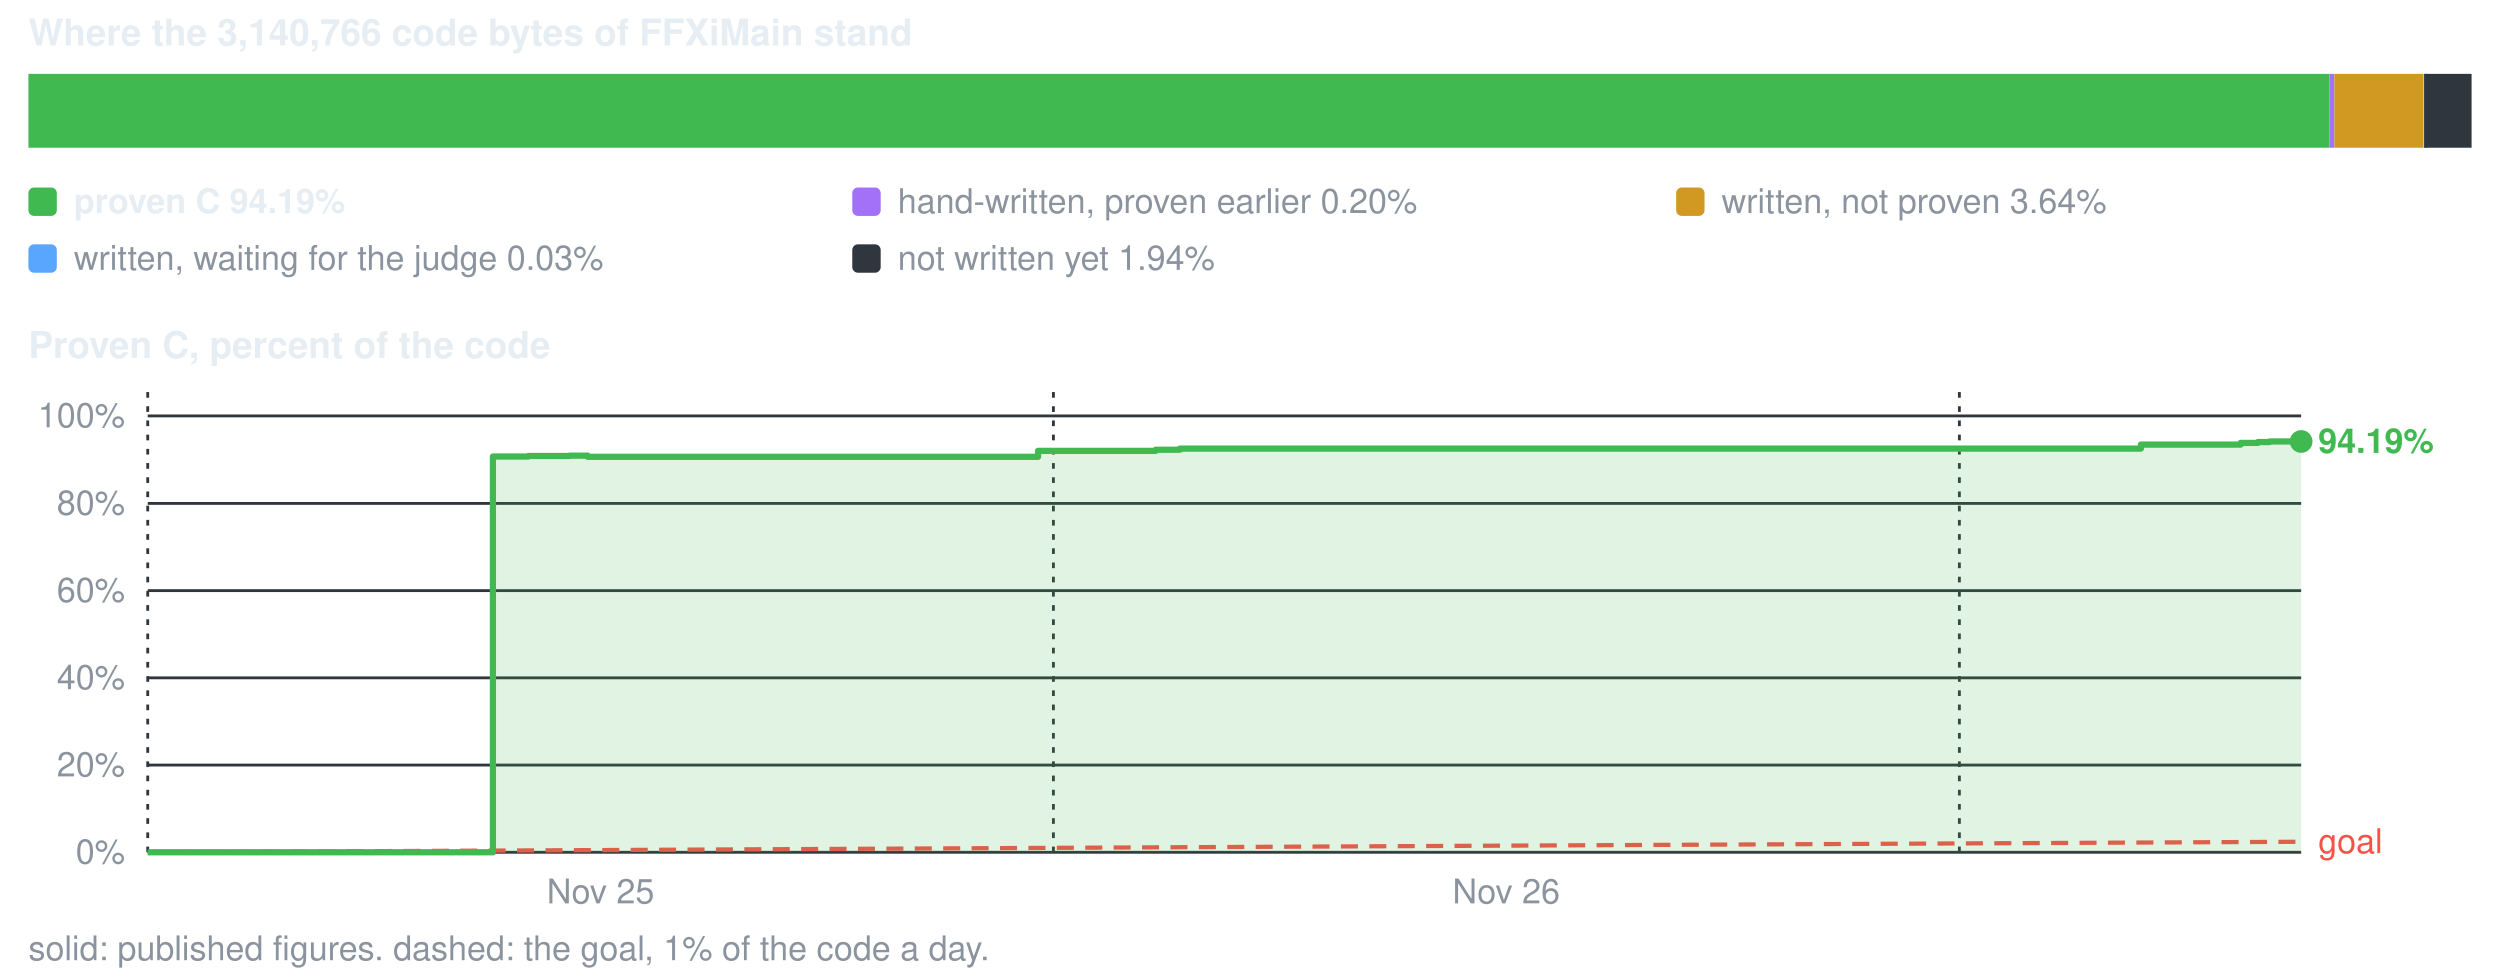
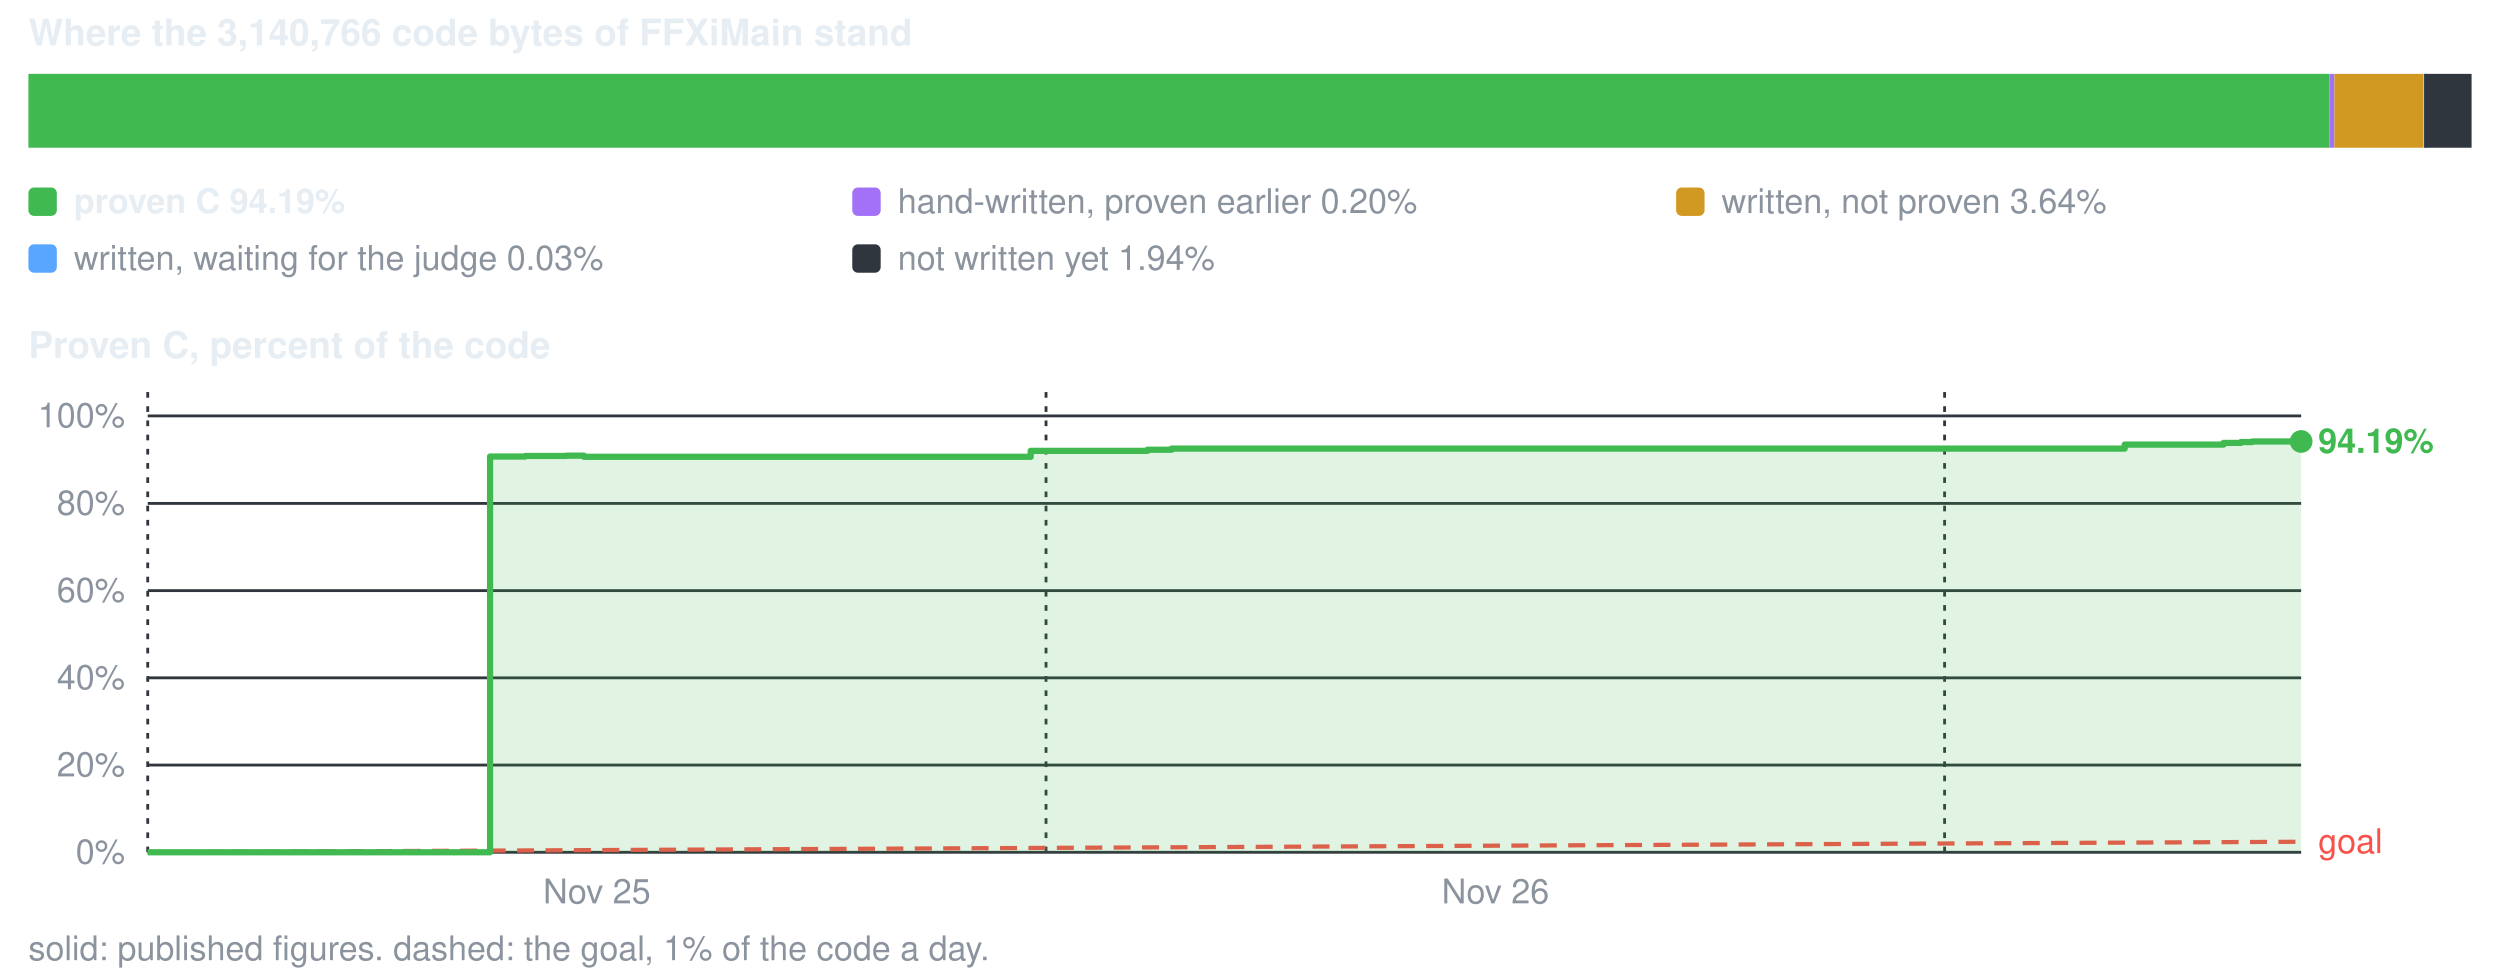
<svg xmlns="http://www.w3.org/2000/svg" viewBox="0 0 880 344" width="880" height="344" role="img" aria-label="conversion progress">
  <style>text{font-family:-apple-system,BlinkMacSystemFont,'Segoe UI',Helvetica,Arial,sans-serif;font-size:12px;fill:#8b949e}.s{fill:#e6edf3;font-weight:600}.b{font-size:13px}</style>
  <text x="10" y="16" class="s b">Where the 3,140,766 code bytes of FFXiMain stand</text>
  <rect x="10.0" y="26" width="810.0" height="26" fill="#3fb950" />
  <rect x="820.0" y="26" width="1.7" height="26" fill="#a371f7" />
  <rect x="821.7" y="26" width="31.3" height="26" fill="#d29922" />
  <rect x="853.1" y="26" width="1.5" height="26" fill="#58a6ff" />
  <rect x="853.3" y="26" width="16.7" height="26" fill="#30363d" />
  <rect x="10" y="66" width="10" height="10" rx="2" fill="#3fb950" />
  <text x="26" y="75" class="s">proven C 94.19%</text>
  <rect x="300" y="66" width="10" height="10" rx="2" fill="#a371f7" />
  <text x="316" y="75">hand-written, proven earlier 0.20%</text>
  <rect x="590" y="66" width="10" height="10" rx="2" fill="#d29922" />
  <text x="606" y="75">written, not proven 3.64%</text>
  <rect x="10" y="86" width="10" height="10" rx="2" fill="#58a6ff" />
  <text x="26" y="95">written, waiting for the judge 0.03%</text>
  <rect x="300" y="86" width="10" height="10" rx="2" fill="#30363d" />
  <text x="316" y="95">not written yet 1.94%</text>
  <text x="10" y="126" class="s b">Proven C, percent of the code</text>
  <line x1="52" y1="300.0" x2="810" y2="300.0" stroke="#30363d" stroke-width="1" />
  <text x="44" y="304.0" text-anchor="end">0%</text>
  <line x1="52" y1="269.3" x2="810" y2="269.3" stroke="#30363d" stroke-width="1" />
  <text x="44" y="273.3" text-anchor="end">20%</text>
  <line x1="52" y1="238.6" x2="810" y2="238.6" stroke="#30363d" stroke-width="1" />
  <text x="44" y="242.6" text-anchor="end">40%</text>
  <line x1="52" y1="207.9" x2="810" y2="207.9" stroke="#30363d" stroke-width="1" />
  <text x="44" y="211.9" text-anchor="end">60%</text>
  <line x1="52" y1="177.2" x2="810" y2="177.2" stroke="#30363d" stroke-width="1" />
  <text x="44" y="181.2" text-anchor="end">80%</text>
  <line x1="52" y1="146.4" x2="810" y2="146.4" stroke="#30363d" stroke-width="1" />
  <text x="44" y="150.4" text-anchor="end">100%</text>
  <line x1="52.0" y1="138" x2="52.0" y2="300" stroke="#30363d" stroke-width="1" stroke-dasharray="2 3" />
-   <text x="211.4" y="318" text-anchor="middle">Nov 25</text>
-   <line x1="370.8" y1="138" x2="370.8" y2="300" stroke="#30363d" stroke-width="1" stroke-dasharray="2 3" />
-   <text x="530.2" y="318" text-anchor="middle">Nov 26</text>
-   <line x1="689.7" y1="138" x2="689.7" y2="300" stroke="#30363d" stroke-width="1" stroke-dasharray="2 3" />
+   <text x="210.1" y="318" text-anchor="middle">Nov 25</text>
+   <line x1="368.2" y1="138" x2="368.2" y2="300" stroke="#30363d" stroke-width="1" stroke-dasharray="2 3" />
+   <text x="526.4" y="318" text-anchor="middle">Nov 26</text>
+   <line x1="684.5" y1="138" x2="684.5" y2="300" stroke="#30363d" stroke-width="1" stroke-dasharray="2 3" />
  <line x1="52.0" y1="300.0" x2="810.0" y2="296.3" stroke="#f85149" stroke-width="1.5" stroke-dasharray="6 4" />
  <text x="816.0" y="300.3" style="fill:#f85149">goal</text>
-   <path d="M52.0 300.0 H173.5 V160.7 H186.0 V160.5 H191.4 V160.5 H193.9 V160.5 H200.5 V160.4 H204.2 V160.4 H206.9 V160.8 H365.4 V158.7 H406.8 V158.3 H415.3 V157.9 H417.9 V157.9 H420.0 V157.9 H423.8 V157.9 H435.7 V157.9 H460.8 V157.9 H753.6 V156.5 H788.7 V155.9 H794.8 V155.6 H798.9 V155.4 H800.5 V155.4 H801.6 V155.4 H802.5 V155.4 H803.0 V155.4 H806.1 V155.4 H806.8 V155.4 H810.0 V155.4 V300.0 H52.0 Z" fill="#3fb950" fill-opacity="0.16" />
-   <path d="M52.0 300.0 H173.5 V160.7 H186.0 V160.5 H191.4 V160.5 H193.9 V160.5 H200.5 V160.4 H204.2 V160.4 H206.9 V160.8 H365.4 V158.7 H406.8 V158.3 H415.3 V157.9 H417.9 V157.9 H420.0 V157.9 H423.8 V157.9 H435.7 V157.9 H460.8 V157.9 H753.6 V156.5 H788.7 V155.9 H794.8 V155.6 H798.9 V155.4 H800.5 V155.4 H801.6 V155.4 H802.5 V155.4 H803.0 V155.4 H806.1 V155.4 H806.8 V155.4 H810.0 V155.4" fill="none" stroke="#3fb950" stroke-width="2.2" stroke-linejoin="round" />
+   <path d="M52.0 300.0 H172.5 V160.7 H184.9 V160.5 H190.2 V160.5 H192.8 V160.5 H199.3 V160.4 H203.0 V160.4 H205.6 V160.8 H362.8 V158.7 H403.9 V158.3 H412.4 V157.9 H414.9 V157.9 H417.0 V157.9 H420.7 V157.9 H432.5 V157.9 H457.5 V157.9 H747.9 V156.5 H782.7 V155.9 H788.8 V155.6 H792.8 V155.4 H794.4 V155.4 H795.5 V155.4 H796.4 V155.4 H796.9 V155.4 H799.9 V155.4 H800.6 V155.4 H810.0 V155.4 V300.0 H52.0 Z" fill="#3fb950" fill-opacity="0.16" />
+   <path d="M52.0 300.0 H172.5 V160.7 H184.9 V160.5 H190.2 V160.5 H192.8 V160.5 H199.3 V160.4 H203.0 V160.4 H205.6 V160.8 H362.8 V158.7 H403.9 V158.3 H412.4 V157.9 H414.9 V157.9 H417.0 V157.9 H420.7 V157.9 H432.5 V157.9 H457.5 V157.9 H747.9 V156.5 H782.7 V155.9 H788.8 V155.6 H792.8 V155.4 H794.4 V155.4 H795.5 V155.4 H796.4 V155.4 H796.9 V155.4 H799.9 V155.4 H800.6 V155.4 H810.0 V155.4" fill="none" stroke="#3fb950" stroke-width="2.2" stroke-linejoin="round" />
  <circle cx="810.0" cy="155.4" r="4" fill="#3fb950" />
  <text x="816.0" y="159.4" class="s" style="fill:#3fb950">94.19%</text>
  <text x="10" y="338">solid: published figures. dashed: the goal, 1% of the code a day.</text>
</svg>
